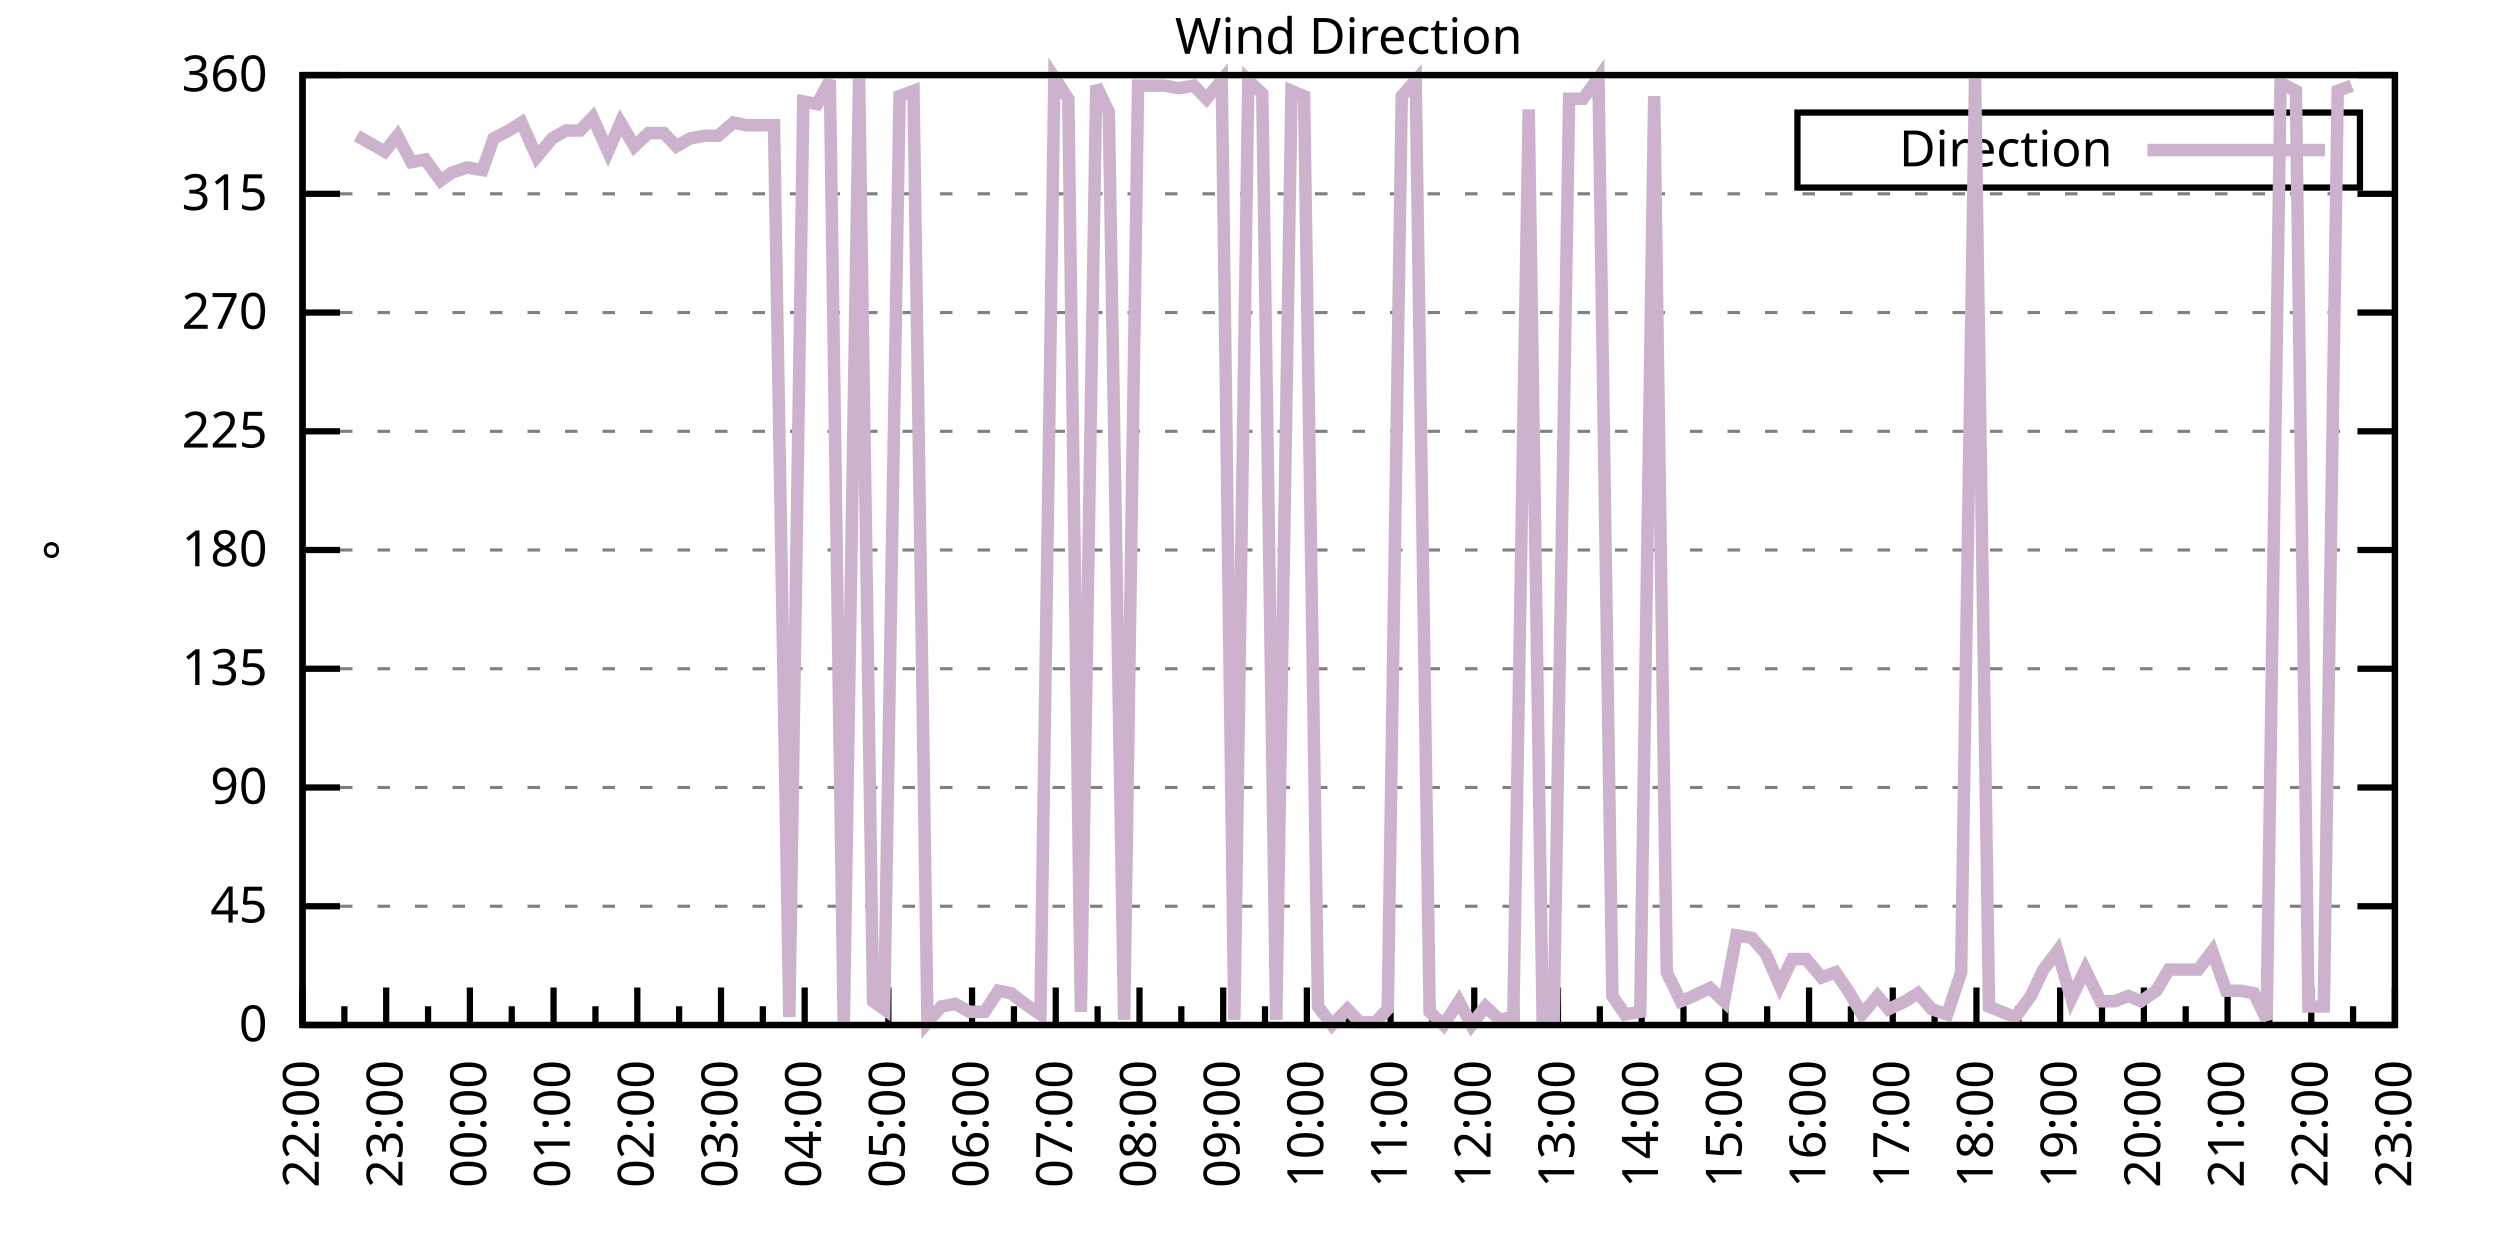
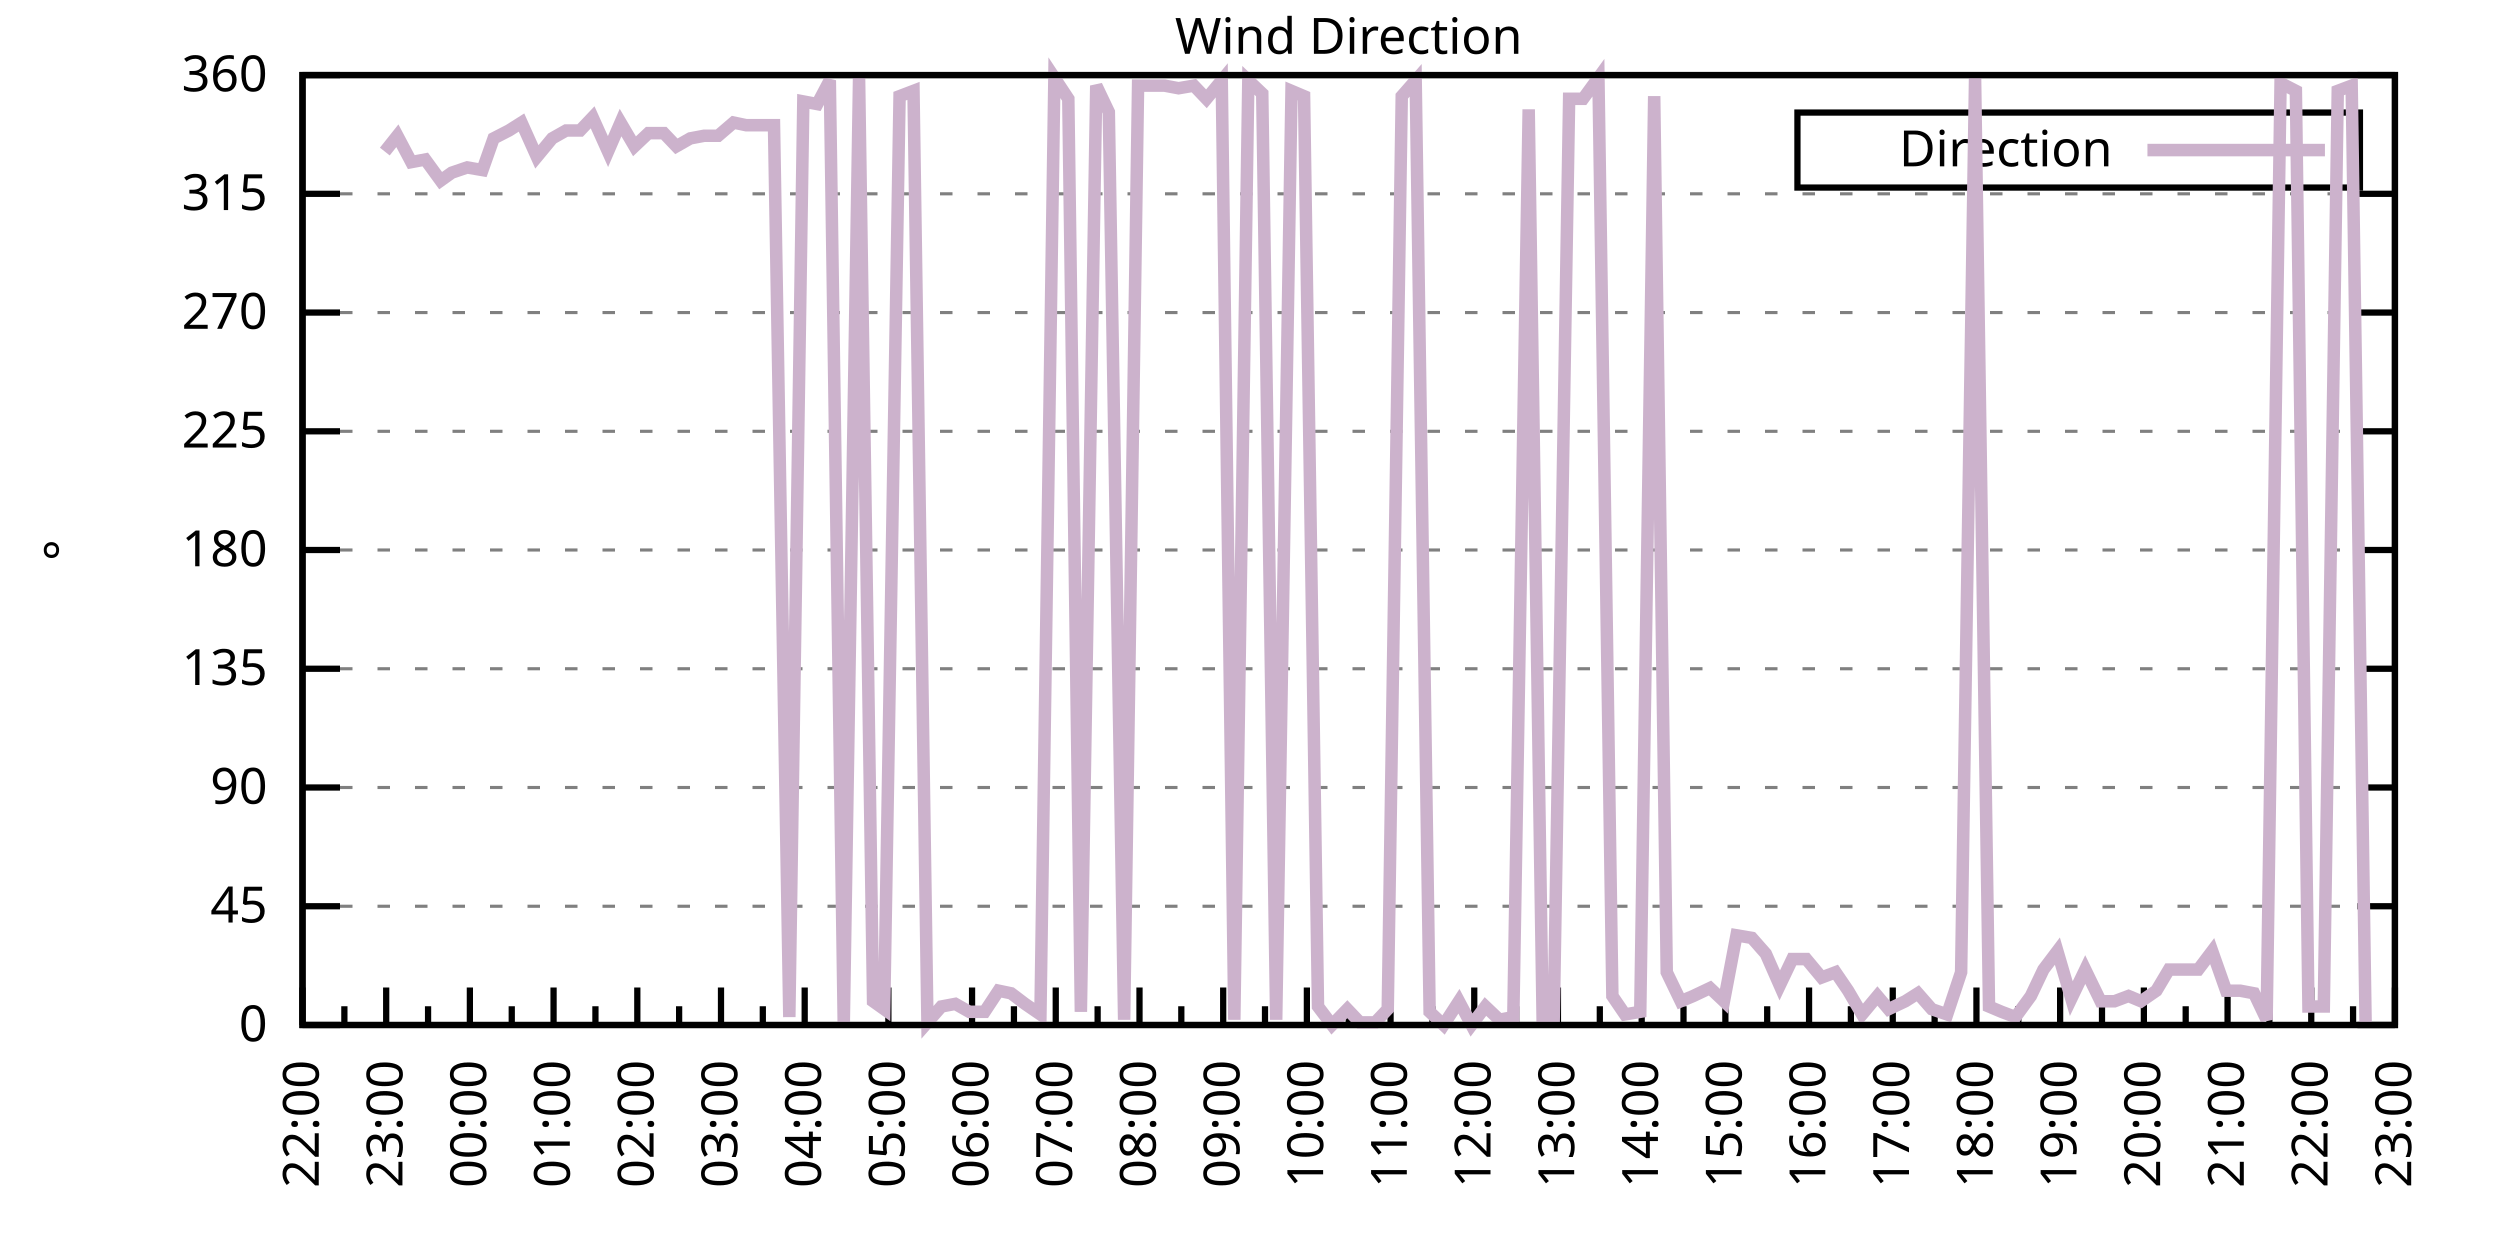
<svg xmlns="http://www.w3.org/2000/svg" xmlns:xlink="http://www.w3.org/1999/xlink" width="400" height="200" viewBox="0 0 400 200">
  <g id="gnuplot_canvas">
    <rect x="0" y="0" width="400" height="200" fill="none" />
    <defs>
      <circle id="gpDot" r="0.5" stroke-width="0.5" stroke="currentColor" />
      <path id="gpPt0" stroke-width="0.333" stroke="currentColor" d="M-1,0 h2 M0,-1 v2" />
      <path id="gpPt1" stroke-width="0.333" stroke="currentColor" d="M-1,-1 L1,1 M1,-1 L-1,1" />
      <path id="gpPt2" stroke-width="0.333" stroke="currentColor" d="M-1,0 L1,0 M0,-1 L0,1 M-1,-1 L1,1 M-1,1 L1,-1" />
      <rect id="gpPt3" stroke-width="0.333" stroke="currentColor" x="-1" y="-1" width="2" height="2" />
      <rect id="gpPt4" stroke-width="0.333" stroke="currentColor" fill="currentColor" x="-1" y="-1" width="2" height="2" />
      <circle id="gpPt5" stroke-width="0.333" stroke="currentColor" cx="0" cy="0" r="1" />
      <use xlink:href="#gpPt5" id="gpPt6" fill="currentColor" stroke="none" />
      <path id="gpPt7" stroke-width="0.333" stroke="currentColor" d="M0,-1.33 L-1.33,0.67 L1.33,0.67 z" />
      <use xlink:href="#gpPt7" id="gpPt8" fill="currentColor" stroke="none" />
      <use xlink:href="#gpPt7" id="gpPt9" stroke="currentColor" transform="rotate(180)" />
      <use xlink:href="#gpPt9" id="gpPt10" fill="currentColor" stroke="none" />
      <use xlink:href="#gpPt3" id="gpPt11" stroke="currentColor" transform="rotate(45)" />
      <use xlink:href="#gpPt11" id="gpPt12" fill="currentColor" stroke="none" />
      <path id="gpPt13" stroke-width="0.333" stroke="currentColor" d="M0,1.330 L1.265,0.411 L0.782,-1.067 L-0.782,-1.076 L-1.265,0.411 z" />
      <use xlink:href="#gpPt13" id="gpPt14" fill="currentColor" stroke="none" />
      <filter id="textbox" filterUnits="objectBoundingBox" x="0" y="0" height="1" width="1">
        <feFlood flood-color="white" flood-opacity="1" result="bgnd" />
        <feComposite in="SourceGraphic" in2="bgnd" operator="atop" />
      </filter>
      <filter id="greybox" filterUnits="objectBoundingBox" x="0" y="0" height="1" width="1">
        <feFlood flood-color="lightgrey" flood-opacity="1" result="grey" />
        <feComposite in="SourceGraphic" in2="grey" operator="atop" />
      </filter>
    </defs>
    <g fill="none" color="white" stroke="currentColor" stroke-width="1.00" stroke-linecap="butt" stroke-linejoin="miter">
</g>
    <g fill="none" color="black" stroke="currentColor" stroke-width="1.00" stroke-linecap="butt" stroke-linejoin="miter">
      <g stroke="none" shape-rendering="crispEdges">
        <polygon fill="rgb(255, 255, 255)" points="48.40,164.00 383.18,164.00 383.18,12.02 48.40,12.02 " />
      </g>
    </g>
    <g fill="none" color="black" stroke="currentColor" stroke-width="1.00" stroke-linecap="butt" stroke-linejoin="miter">
</g>
    <g fill="none" color="black" stroke="black" stroke-width="0.50" stroke-linecap="butt" stroke-linejoin="miter">
</g>
    <g fill="none" color="gray" stroke="currentColor" stroke-width="0.50" stroke-linecap="butt" stroke-linejoin="miter">
      <path stroke="gray" stroke-dasharray="2,4" class="gridline" d="M48.40,164.00 L383.19,164.00  " />
    </g>
    <g fill="none" color="gray" stroke="gray" stroke-width="1.00" stroke-linecap="butt" stroke-linejoin="miter">
</g>
    <g fill="none" color="black" stroke="currentColor" stroke-width="1.00" stroke-linecap="butt" stroke-linejoin="miter">
      <path stroke="black" d="M48.40,164.00 L54.40,164.00 M383.19,164.00 L377.19,164.00  " />
      <g transform="translate(42.80,166.60)" stroke="none" fill="black" font-family="Sans" font-size="8.00" text-anchor="end">
        <text>
          <tspan font-family="Sans"> 0</tspan>
        </text>
      </g>
    </g>
    <g fill="none" color="black" stroke="currentColor" stroke-width="1.00" stroke-linecap="butt" stroke-linejoin="miter">
</g>
    <g fill="none" color="black" stroke="black" stroke-width="0.50" stroke-linecap="butt" stroke-linejoin="miter">
</g>
    <g fill="none" color="gray" stroke="currentColor" stroke-width="0.50" stroke-linecap="butt" stroke-linejoin="miter">
      <path stroke="gray" stroke-dasharray="2,4" class="gridline" d="M48.40,145.00 L383.19,145.00  " />
    </g>
    <g fill="none" color="gray" stroke="gray" stroke-width="1.00" stroke-linecap="butt" stroke-linejoin="miter">
</g>
    <g fill="none" color="black" stroke="currentColor" stroke-width="1.00" stroke-linecap="butt" stroke-linejoin="miter">
      <path stroke="black" d="M48.40,145.00 L54.40,145.00 M383.19,145.00 L377.19,145.00  " />
      <g transform="translate(42.80,147.60)" stroke="none" fill="black" font-family="Sans" font-size="8.00" text-anchor="end">
        <text>
          <tspan font-family="Sans"> 45</tspan>
        </text>
      </g>
    </g>
    <g fill="none" color="black" stroke="currentColor" stroke-width="1.00" stroke-linecap="butt" stroke-linejoin="miter">
</g>
    <g fill="none" color="black" stroke="black" stroke-width="0.50" stroke-linecap="butt" stroke-linejoin="miter">
</g>
    <g fill="none" color="gray" stroke="currentColor" stroke-width="0.50" stroke-linecap="butt" stroke-linejoin="miter">
      <path stroke="gray" stroke-dasharray="2,4" class="gridline" d="M48.40,126.00 L383.19,126.00  " />
    </g>
    <g fill="none" color="gray" stroke="gray" stroke-width="1.00" stroke-linecap="butt" stroke-linejoin="miter">
</g>
    <g fill="none" color="black" stroke="currentColor" stroke-width="1.00" stroke-linecap="butt" stroke-linejoin="miter">
      <path stroke="black" d="M48.40,126.00 L54.40,126.00 M383.19,126.00 L377.19,126.00  " />
      <g transform="translate(42.80,128.60)" stroke="none" fill="black" font-family="Sans" font-size="8.00" text-anchor="end">
        <text>
          <tspan font-family="Sans"> 90</tspan>
        </text>
      </g>
    </g>
    <g fill="none" color="black" stroke="currentColor" stroke-width="1.00" stroke-linecap="butt" stroke-linejoin="miter">
</g>
    <g fill="none" color="black" stroke="black" stroke-width="0.50" stroke-linecap="butt" stroke-linejoin="miter">
</g>
    <g fill="none" color="gray" stroke="currentColor" stroke-width="0.50" stroke-linecap="butt" stroke-linejoin="miter">
      <path stroke="gray" stroke-dasharray="2,4" class="gridline" d="M48.40,107.00 L383.19,107.00  " />
    </g>
    <g fill="none" color="gray" stroke="gray" stroke-width="1.00" stroke-linecap="butt" stroke-linejoin="miter">
</g>
    <g fill="none" color="black" stroke="currentColor" stroke-width="1.00" stroke-linecap="butt" stroke-linejoin="miter">
      <path stroke="black" d="M48.40,107.00 L54.40,107.00 M383.19,107.00 L377.19,107.00  " />
      <g transform="translate(42.80,109.60)" stroke="none" fill="black" font-family="Sans" font-size="8.00" text-anchor="end">
        <text>
          <tspan font-family="Sans"> 135</tspan>
        </text>
      </g>
    </g>
    <g fill="none" color="black" stroke="currentColor" stroke-width="1.00" stroke-linecap="butt" stroke-linejoin="miter">
</g>
    <g fill="none" color="black" stroke="black" stroke-width="0.50" stroke-linecap="butt" stroke-linejoin="miter">
</g>
    <g fill="none" color="gray" stroke="currentColor" stroke-width="0.50" stroke-linecap="butt" stroke-linejoin="miter">
      <path stroke="gray" stroke-dasharray="2,4" class="gridline" d="M48.40,88.00 L383.19,88.00  " />
    </g>
    <g fill="none" color="gray" stroke="gray" stroke-width="1.00" stroke-linecap="butt" stroke-linejoin="miter">
</g>
    <g fill="none" color="black" stroke="currentColor" stroke-width="1.00" stroke-linecap="butt" stroke-linejoin="miter">
      <path stroke="black" d="M48.40,88.00 L54.40,88.00 M383.19,88.00 L377.19,88.00  " />
      <g transform="translate(42.80,90.60)" stroke="none" fill="black" font-family="Sans" font-size="8.00" text-anchor="end">
        <text>
          <tspan font-family="Sans"> 180</tspan>
        </text>
      </g>
    </g>
    <g fill="none" color="black" stroke="currentColor" stroke-width="1.00" stroke-linecap="butt" stroke-linejoin="miter">
</g>
    <g fill="none" color="black" stroke="black" stroke-width="0.50" stroke-linecap="butt" stroke-linejoin="miter">
</g>
    <g fill="none" color="gray" stroke="currentColor" stroke-width="0.50" stroke-linecap="butt" stroke-linejoin="miter">
      <path stroke="gray" stroke-dasharray="2,4" class="gridline" d="M48.40,69.01 L383.19,69.01  " />
    </g>
    <g fill="none" color="gray" stroke="gray" stroke-width="1.00" stroke-linecap="butt" stroke-linejoin="miter">
</g>
    <g fill="none" color="black" stroke="currentColor" stroke-width="1.00" stroke-linecap="butt" stroke-linejoin="miter">
      <path stroke="black" d="M48.40,69.01 L54.40,69.01 M383.19,69.01 L377.19,69.01  " />
      <g transform="translate(42.80,71.61)" stroke="none" fill="black" font-family="Sans" font-size="8.00" text-anchor="end">
        <text>
          <tspan font-family="Sans"> 225</tspan>
        </text>
      </g>
    </g>
    <g fill="none" color="black" stroke="currentColor" stroke-width="1.00" stroke-linecap="butt" stroke-linejoin="miter">
</g>
    <g fill="none" color="black" stroke="black" stroke-width="0.50" stroke-linecap="butt" stroke-linejoin="miter">
</g>
    <g fill="none" color="gray" stroke="currentColor" stroke-width="0.50" stroke-linecap="butt" stroke-linejoin="miter">
      <path stroke="gray" stroke-dasharray="2,4" class="gridline" d="M48.40,50.01 L383.19,50.01  " />
    </g>
    <g fill="none" color="gray" stroke="gray" stroke-width="1.00" stroke-linecap="butt" stroke-linejoin="miter">
</g>
    <g fill="none" color="black" stroke="currentColor" stroke-width="1.00" stroke-linecap="butt" stroke-linejoin="miter">
      <path stroke="black" d="M48.40,50.01 L54.40,50.01 M383.19,50.01 L377.19,50.01  " />
      <g transform="translate(42.80,52.61)" stroke="none" fill="black" font-family="Sans" font-size="8.00" text-anchor="end">
        <text>
          <tspan font-family="Sans"> 270</tspan>
        </text>
      </g>
    </g>
    <g fill="none" color="black" stroke="currentColor" stroke-width="1.00" stroke-linecap="butt" stroke-linejoin="miter">
</g>
    <g fill="none" color="black" stroke="black" stroke-width="0.50" stroke-linecap="butt" stroke-linejoin="miter">
</g>
    <g fill="none" color="gray" stroke="currentColor" stroke-width="0.50" stroke-linecap="butt" stroke-linejoin="miter">
      <path stroke="gray" stroke-dasharray="2,4" class="gridline" d="M48.40,31.01 L383.19,31.01  " />
    </g>
    <g fill="none" color="gray" stroke="gray" stroke-width="1.00" stroke-linecap="butt" stroke-linejoin="miter">
</g>
    <g fill="none" color="black" stroke="currentColor" stroke-width="1.00" stroke-linecap="butt" stroke-linejoin="miter">
      <path stroke="black" d="M48.40,31.01 L54.40,31.01 M383.19,31.01 L377.19,31.01  " />
      <g transform="translate(42.80,33.61)" stroke="none" fill="black" font-family="Sans" font-size="8.00" text-anchor="end">
        <text>
          <tspan font-family="Sans"> 315</tspan>
        </text>
      </g>
    </g>
    <g fill="none" color="black" stroke="currentColor" stroke-width="1.00" stroke-linecap="butt" stroke-linejoin="miter">
</g>
    <g fill="none" color="black" stroke="black" stroke-width="0.50" stroke-linecap="butt" stroke-linejoin="miter">
</g>
    <g fill="none" color="gray" stroke="currentColor" stroke-width="0.50" stroke-linecap="butt" stroke-linejoin="miter">
      <path stroke="gray" stroke-dasharray="2,4" class="gridline" d="M48.40,12.01 L383.19,12.01  " />
    </g>
    <g fill="none" color="gray" stroke="gray" stroke-width="1.00" stroke-linecap="butt" stroke-linejoin="miter">
</g>
    <g fill="none" color="black" stroke="currentColor" stroke-width="1.00" stroke-linecap="butt" stroke-linejoin="miter">
      <path stroke="black" d="M48.40,12.01 L54.40,12.01 M383.19,12.01 L377.19,12.01  " />
      <g transform="translate(42.80,14.61)" stroke="none" fill="black" font-family="Sans" font-size="8.00" text-anchor="end">
        <text>
          <tspan font-family="Sans"> 360</tspan>
        </text>
      </g>
    </g>
    <g fill="none" color="black" stroke="currentColor" stroke-width="1.00" stroke-linecap="butt" stroke-linejoin="miter">
      <path stroke="black" d="M48.40,164.00 L48.40,158.00  " />
      <g transform="translate(51.00,169.60) rotate(270)" stroke="none" fill="black" font-family="Sans" font-size="8.00" text-anchor="end">
        <text>
          <tspan font-family="Sans">22:00</tspan>
        </text>
      </g>
    </g>
    <g fill="none" color="black" stroke="currentColor" stroke-width="1.00" stroke-linecap="butt" stroke-linejoin="miter">
      <path stroke="black" d="M55.10,164.00 L55.10,161.00 M61.79,164.00 L61.79,158.00  " />
      <g transform="translate(64.39,169.60) rotate(270)" stroke="none" fill="black" font-family="Sans" font-size="8.00" text-anchor="end">
        <text>
          <tspan font-family="Sans">23:00</tspan>
        </text>
      </g>
    </g>
    <g fill="none" color="black" stroke="currentColor" stroke-width="1.00" stroke-linecap="butt" stroke-linejoin="miter">
      <path stroke="black" d="M68.49,164.00 L68.49,161.00 M75.18,164.00 L75.18,158.00  " />
      <g transform="translate(77.78,169.60) rotate(270)" stroke="none" fill="black" font-family="Sans" font-size="8.00" text-anchor="end">
        <text>
          <tspan font-family="Sans">00:00</tspan>
        </text>
      </g>
    </g>
    <g fill="none" color="black" stroke="currentColor" stroke-width="1.00" stroke-linecap="butt" stroke-linejoin="miter">
      <path stroke="black" d="M81.88,164.00 L81.88,161.00 M88.57,164.00 L88.57,158.00  " />
      <g transform="translate(91.17,169.60) rotate(270)" stroke="none" fill="black" font-family="Sans" font-size="8.00" text-anchor="end">
        <text>
          <tspan font-family="Sans">01:00</tspan>
        </text>
      </g>
    </g>
    <g fill="none" color="black" stroke="currentColor" stroke-width="1.00" stroke-linecap="butt" stroke-linejoin="miter">
      <path stroke="black" d="M95.27,164.00 L95.27,161.00 M101.97,164.00 L101.97,158.00  " />
      <g transform="translate(104.57,169.60) rotate(270)" stroke="none" fill="black" font-family="Sans" font-size="8.00" text-anchor="end">
        <text>
          <tspan font-family="Sans">02:00</tspan>
        </text>
      </g>
    </g>
    <g fill="none" color="black" stroke="currentColor" stroke-width="1.00" stroke-linecap="butt" stroke-linejoin="miter">
      <path stroke="black" d="M108.66,164.00 L108.66,161.00 M115.36,164.00 L115.36,158.00  " />
      <g transform="translate(117.96,169.60) rotate(270)" stroke="none" fill="black" font-family="Sans" font-size="8.00" text-anchor="end">
        <text>
          <tspan font-family="Sans">03:00</tspan>
        </text>
      </g>
    </g>
    <g fill="none" color="black" stroke="currentColor" stroke-width="1.00" stroke-linecap="butt" stroke-linejoin="miter">
      <path stroke="black" d="M122.05,164.00 L122.05,161.00 M128.75,164.00 L128.75,158.00  " />
      <g transform="translate(131.35,169.60) rotate(270)" stroke="none" fill="black" font-family="Sans" font-size="8.00" text-anchor="end">
        <text>
          <tspan font-family="Sans">04:00</tspan>
        </text>
      </g>
    </g>
    <g fill="none" color="black" stroke="currentColor" stroke-width="1.00" stroke-linecap="butt" stroke-linejoin="miter">
      <path stroke="black" d="M135.45,164.00 L135.45,161.00 M142.14,164.00 L142.14,158.00  " />
      <g transform="translate(144.74,169.60) rotate(270)" stroke="none" fill="black" font-family="Sans" font-size="8.00" text-anchor="end">
        <text>
          <tspan font-family="Sans">05:00</tspan>
        </text>
      </g>
    </g>
    <g fill="none" color="black" stroke="currentColor" stroke-width="1.00" stroke-linecap="butt" stroke-linejoin="miter">
      <path stroke="black" d="M148.84,164.00 L148.84,161.00 M155.53,164.00 L155.53,158.00  " />
      <g transform="translate(158.13,169.60) rotate(270)" stroke="none" fill="black" font-family="Sans" font-size="8.00" text-anchor="end">
        <text>
          <tspan font-family="Sans">06:00</tspan>
        </text>
      </g>
    </g>
    <g fill="none" color="black" stroke="currentColor" stroke-width="1.00" stroke-linecap="butt" stroke-linejoin="miter">
      <path stroke="black" d="M162.23,164.00 L162.23,161.00 M168.92,164.00 L168.92,158.00  " />
      <g transform="translate(171.52,169.60) rotate(270)" stroke="none" fill="black" font-family="Sans" font-size="8.00" text-anchor="end">
        <text>
          <tspan font-family="Sans">07:00</tspan>
        </text>
      </g>
    </g>
    <g fill="none" color="black" stroke="currentColor" stroke-width="1.00" stroke-linecap="butt" stroke-linejoin="miter">
      <path stroke="black" d="M175.62,164.00 L175.62,161.00 M182.32,164.00 L182.32,158.00  " />
      <g transform="translate(184.92,169.60) rotate(270)" stroke="none" fill="black" font-family="Sans" font-size="8.00" text-anchor="end">
        <text>
          <tspan font-family="Sans">08:00</tspan>
        </text>
      </g>
    </g>
    <g fill="none" color="black" stroke="currentColor" stroke-width="1.00" stroke-linecap="butt" stroke-linejoin="miter">
      <path stroke="black" d="M189.01,164.00 L189.01,161.00 M195.71,164.00 L195.71,158.00  " />
      <g transform="translate(198.31,169.60) rotate(270)" stroke="none" fill="black" font-family="Sans" font-size="8.00" text-anchor="end">
        <text>
          <tspan font-family="Sans">09:00</tspan>
        </text>
      </g>
    </g>
    <g fill="none" color="black" stroke="currentColor" stroke-width="1.00" stroke-linecap="butt" stroke-linejoin="miter">
      <path stroke="black" d="M202.40,164.00 L202.40,161.00 M209.10,164.00 L209.10,158.00  " />
      <g transform="translate(211.70,169.60) rotate(270)" stroke="none" fill="black" font-family="Sans" font-size="8.00" text-anchor="end">
        <text>
          <tspan font-family="Sans">10:00</tspan>
        </text>
      </g>
    </g>
    <g fill="none" color="black" stroke="currentColor" stroke-width="1.00" stroke-linecap="butt" stroke-linejoin="miter">
      <path stroke="black" d="M215.80,164.00 L215.80,161.00 M222.49,164.00 L222.49,158.00  " />
      <g transform="translate(225.09,169.60) rotate(270)" stroke="none" fill="black" font-family="Sans" font-size="8.00" text-anchor="end">
        <text>
          <tspan font-family="Sans">11:00</tspan>
        </text>
      </g>
    </g>
    <g fill="none" color="black" stroke="currentColor" stroke-width="1.00" stroke-linecap="butt" stroke-linejoin="miter">
      <path stroke="black" d="M229.19,164.00 L229.19,161.00 M235.88,164.00 L235.88,158.00  " />
      <g transform="translate(238.48,169.60) rotate(270)" stroke="none" fill="black" font-family="Sans" font-size="8.00" text-anchor="end">
        <text>
          <tspan font-family="Sans">12:00</tspan>
        </text>
      </g>
    </g>
    <g fill="none" color="black" stroke="currentColor" stroke-width="1.00" stroke-linecap="butt" stroke-linejoin="miter">
      <path stroke="black" d="M242.58,164.00 L242.58,161.00 M249.27,164.00 L249.27,158.00  " />
      <g transform="translate(251.87,169.60) rotate(270)" stroke="none" fill="black" font-family="Sans" font-size="8.00" text-anchor="end">
        <text>
          <tspan font-family="Sans">13:00</tspan>
        </text>
      </g>
    </g>
    <g fill="none" color="black" stroke="currentColor" stroke-width="1.00" stroke-linecap="butt" stroke-linejoin="miter">
      <path stroke="black" d="M255.97,164.00 L255.97,161.00 M262.67,164.00 L262.67,158.00  " />
      <g transform="translate(265.27,169.60) rotate(270)" stroke="none" fill="black" font-family="Sans" font-size="8.00" text-anchor="end">
        <text>
          <tspan font-family="Sans">14:00</tspan>
        </text>
      </g>
    </g>
    <g fill="none" color="black" stroke="currentColor" stroke-width="1.00" stroke-linecap="butt" stroke-linejoin="miter">
      <path stroke="black" d="M269.36,164.00 L269.36,161.00 M276.06,164.00 L276.06,158.00  " />
      <g transform="translate(278.66,169.60) rotate(270)" stroke="none" fill="black" font-family="Sans" font-size="8.00" text-anchor="end">
        <text>
          <tspan font-family="Sans">15:00</tspan>
        </text>
      </g>
    </g>
    <g fill="none" color="black" stroke="currentColor" stroke-width="1.00" stroke-linecap="butt" stroke-linejoin="miter">
      <path stroke="black" d="M282.75,164.00 L282.75,161.00 M289.45,164.00 L289.45,158.00  " />
      <g transform="translate(292.05,169.60) rotate(270)" stroke="none" fill="black" font-family="Sans" font-size="8.00" text-anchor="end">
        <text>
          <tspan font-family="Sans">16:00</tspan>
        </text>
      </g>
    </g>
    <g fill="none" color="black" stroke="currentColor" stroke-width="1.00" stroke-linecap="butt" stroke-linejoin="miter">
      <path stroke="black" d="M296.14,164.00 L296.14,161.00 M302.84,164.00 L302.84,158.00  " />
      <g transform="translate(305.44,169.60) rotate(270)" stroke="none" fill="black" font-family="Sans" font-size="8.00" text-anchor="end">
        <text>
          <tspan font-family="Sans">17:00</tspan>
        </text>
      </g>
    </g>
    <g fill="none" color="black" stroke="currentColor" stroke-width="1.00" stroke-linecap="butt" stroke-linejoin="miter">
      <path stroke="black" d="M309.54,164.00 L309.54,161.00 M316.23,164.00 L316.23,158.00  " />
      <g transform="translate(318.83,169.60) rotate(270)" stroke="none" fill="black" font-family="Sans" font-size="8.00" text-anchor="end">
        <text>
          <tspan font-family="Sans">18:00</tspan>
        </text>
      </g>
    </g>
    <g fill="none" color="black" stroke="currentColor" stroke-width="1.00" stroke-linecap="butt" stroke-linejoin="miter">
      <path stroke="black" d="M322.93,164.00 L322.93,161.00 M329.62,164.00 L329.62,158.00  " />
      <g transform="translate(332.22,169.60) rotate(270)" stroke="none" fill="black" font-family="Sans" font-size="8.00" text-anchor="end">
        <text>
          <tspan font-family="Sans">19:00</tspan>
        </text>
      </g>
    </g>
    <g fill="none" color="black" stroke="currentColor" stroke-width="1.00" stroke-linecap="butt" stroke-linejoin="miter">
      <path stroke="black" d="M336.32,164.00 L336.32,161.00 M343.02,164.00 L343.02,158.00  " />
      <g transform="translate(345.62,169.60) rotate(270)" stroke="none" fill="black" font-family="Sans" font-size="8.00" text-anchor="end">
        <text>
          <tspan font-family="Sans">20:00</tspan>
        </text>
      </g>
    </g>
    <g fill="none" color="black" stroke="currentColor" stroke-width="1.00" stroke-linecap="butt" stroke-linejoin="miter">
      <path stroke="black" d="M349.71,164.00 L349.71,161.00 M356.41,164.00 L356.41,158.00  " />
      <g transform="translate(359.01,169.60) rotate(270)" stroke="none" fill="black" font-family="Sans" font-size="8.00" text-anchor="end">
        <text>
          <tspan font-family="Sans">21:00</tspan>
        </text>
      </g>
    </g>
    <g fill="none" color="black" stroke="currentColor" stroke-width="1.00" stroke-linecap="butt" stroke-linejoin="miter">
      <path stroke="black" d="M363.10,164.00 L363.10,161.00 M369.80,164.00 L369.80,158.00  " />
      <g transform="translate(372.40,169.60) rotate(270)" stroke="none" fill="black" font-family="Sans" font-size="8.00" text-anchor="end">
        <text>
          <tspan font-family="Sans">22:00</tspan>
        </text>
      </g>
    </g>
    <g fill="none" color="black" stroke="currentColor" stroke-width="1.00" stroke-linecap="butt" stroke-linejoin="miter">
      <path stroke="black" d="M376.49,164.00 L376.49,161.00 M383.19,164.00 L383.19,158.00  " />
      <g transform="translate(385.79,169.60) rotate(270)" stroke="none" fill="black" font-family="Sans" font-size="8.00" text-anchor="end">
        <text>
          <tspan font-family="Sans">23:00</tspan>
        </text>
      </g>
    </g>
    <g fill="none" color="black" stroke="currentColor" stroke-width="1.00" stroke-linecap="butt" stroke-linejoin="miter">
</g>
    <g fill="none" color="black" stroke="currentColor" stroke-width="1.00" stroke-linecap="butt" stroke-linejoin="miter">
      <path stroke="black" d="M48.40,12.01 L48.40,164.00 L383.19,164.00 L383.19,12.01 L48.40,12.01 Z  " />
    </g>
    <g fill="none" color="black" stroke="currentColor" stroke-width="1.00" stroke-linecap="butt" stroke-linejoin="miter">
      <g transform="translate(12.80,88.01) rotate(270)" stroke="none" fill="black" font-family="Sans" font-size="8.00" text-anchor="middle">
        <text>
          <tspan font-family="Sans">°</tspan>
        </text>
      </g>
    </g>
    <g fill="none" color="black" stroke="currentColor" stroke-width="1.00" stroke-linecap="butt" stroke-linejoin="miter">
</g>
    <g fill="none" color="black" stroke="currentColor" stroke-width="1.00" stroke-linecap="butt" stroke-linejoin="miter">
      <path stroke="black" d="M287.59,30.01 L287.59,18.01 L377.59,18.01 L377.59,30.01 L287.59,30.01 Z  " />
    </g>
    <g id="Wind_direction_plot_1">
      <g fill="none" color="white" stroke="black" stroke-width="2.00" stroke-linecap="butt" stroke-linejoin="miter">
</g>
      <g fill="none" color="black" stroke="currentColor" stroke-width="2.00" stroke-linecap="butt" stroke-linejoin="miter">
        <g transform="translate(337.99,26.61)" stroke="none" fill="black" font-family="Sans" font-size="8.00" text-anchor="end">
          <text>
            <tspan font-family="Sans">Direction</tspan>
          </text>
        </g>
      </g>
      <g fill="none" color="black" stroke="currentColor" stroke-width="2.00" stroke-linecap="butt" stroke-linejoin="miter">
-         <path stroke="rgb(204, 178, 204)" d="M343.59,24.01 L371.99,24.01 M57.10,21.72 L61.57,24.25 L63.58,21.72 L65.81,25.94 L68.04,25.52 L70.50,28.90   L72.28,27.63 L74.74,26.79 L77.19,27.21 L78.98,22.14 L81.43,20.88 L83.44,19.61 L85.90,25.10 L88.35,22.14   L90.58,20.88 L92.82,20.88 L94.82,18.77 L97.28,24.25 L99.29,19.61 L101.52,23.41 L103.75,21.30 L106.21,21.30   L108.22,23.41 L110.45,22.14 L112.68,21.72 L114.91,21.72 L117.37,19.61 L119.38,20.03 L121.83,20.03 L123.84,20.03   L126.29,162.73 L128.53,16.23 L130.76,16.65 L132.77,12.85 L135.00,164.00 L137.45,12.43 L139.69,160.20 L141.47,161.47   L143.93,15.39 L146.16,14.54 L148.39,163.58 L150.62,161.04 L152.85,160.62 L155.09,161.89 L157.54,161.89 L159.77,158.51   L161.78,158.93 L164.01,160.62 L166.47,162.31 L168.70,12.43 L170.93,15.81 L172.94,161.89 L175.40,13.70 L177.41,17.92   L179.86,163.16 L182.09,13.70 L184.10,13.70 L186.33,13.70 L188.57,14.12 L191.02,13.70 L193.03,15.81 L195.48,12.85   L197.49,163.16 L199.73,12.85 L201.96,14.97 L204.19,163.16 L206.64,14.54 L208.65,15.39 L210.88,161.04 L213.12,164.00   L215.57,161.47 L217.58,163.58 L220.04,163.58 L222.04,161.47 L224.28,15.39 L226.51,12.85 L228.74,161.89 L230.97,164.00   L233.43,160.20 L235.44,164.00 L237.67,161.04 L239.90,163.16 L242.13,162.73 L244.59,17.50 L246.82,163.16 L248.60,162.73   L251.06,15.81 L253.29,15.81 L255.75,12.43 L257.98,159.36 L259.99,162.31 L262.44,161.89 L264.67,15.39 L266.68,155.56   L268.92,160.20 L270.92,159.36 L273.60,158.09 L275.83,160.20 L277.84,149.65 L280.30,150.07 L282.53,152.60 L284.76,157.67   L286.77,153.45 L289.00,153.45 L291.46,156.40 L293.69,155.56 L295.70,158.51 L297.93,162.31 L300.39,159.36 L302.17,161.47   L304.85,160.20 L306.86,158.93 L309.09,161.47 L311.54,162.31 L313.78,155.56 L316.01,12.43 L318.24,161.04 L320.25,161.89   L322.48,162.73 L324.94,159.36 L326.95,155.13 L329.18,152.18 L331.41,159.78 L333.64,155.13 L336.10,160.20 L338.33,160.20   L340.56,159.36 L342.57,160.20 L345.02,158.51 L347.03,155.13 L349.49,155.13 L351.72,155.13 L353.95,152.18 L356.18,158.51   L358.42,158.51 L360.65,158.93 L362.66,163.16 L364.89,13.28 L367.34,14.54 L369.35,161.04 L371.81,161.04 L374.04,14.54   L376.27,13.70  " />
+         <path stroke="rgb(204, 178, 204)" d="M343.59,24.01 L371.99,24.01 M61.57,24.25 L63.58,21.72 L65.81,25.94 L68.04,25.52 L70.50,28.90 L72.28,27.63   L74.74,26.79 L77.19,27.21 L78.98,22.14 L81.43,20.88 L83.44,19.61 L85.90,25.10 L88.35,22.14 L90.58,20.88   L92.82,20.88 L94.82,18.77 L97.28,24.25 L99.29,19.61 L101.52,23.41 L103.75,21.30 L106.21,21.30 L108.22,23.41   L110.45,22.14 L112.68,21.72 L114.91,21.72 L117.37,19.61 L119.38,20.03 L121.83,20.03 L123.84,20.03 L126.29,162.73   L128.53,16.23 L130.76,16.65 L132.77,12.85 L135.00,164.00 L137.45,12.43 L139.69,160.20 L141.47,161.47 L143.93,15.39   L146.16,14.54 L148.39,163.58 L150.62,161.04 L152.85,160.62 L155.09,161.89 L157.54,161.89 L159.77,158.51 L161.78,158.93   L164.01,160.62 L166.47,162.31 L168.70,12.43 L170.93,15.81 L172.94,161.89 L175.40,13.70 L177.41,17.92 L179.86,163.16   L182.09,13.70 L184.10,13.70 L186.33,13.70 L188.57,14.12 L191.02,13.70 L193.03,15.81 L195.48,12.85 L197.49,163.16   L199.73,12.85 L201.96,14.97 L204.19,163.16 L206.64,14.54 L208.65,15.39 L210.88,161.04 L213.12,164.00 L215.57,161.47   L217.58,163.58 L220.04,163.58 L222.04,161.47 L224.28,15.39 L226.51,12.85 L228.74,161.89 L230.97,164.00 L233.43,160.20   L235.44,164.00 L237.67,161.04 L239.90,163.16 L242.13,162.73 L244.59,17.50 L246.82,163.16 L248.60,162.73 L251.06,15.81   L253.29,15.81 L255.75,12.43 L257.98,159.36 L259.99,162.31 L262.44,161.89 L264.67,15.39 L266.68,155.56 L268.92,160.20   L270.92,159.36 L273.60,158.09 L275.83,160.20 L277.84,149.65 L280.30,150.07 L282.53,152.60 L284.76,157.67 L286.77,153.45   L289.00,153.45 L291.46,156.40 L293.69,155.56 L295.70,158.51 L297.93,162.31 L300.39,159.36 L302.17,161.47 L304.85,160.20   L306.86,158.93 L309.09,161.47 L311.54,162.31 L313.78,155.56 L316.01,12.43 L318.24,161.04 L320.25,161.89 L322.48,162.73   L324.94,159.36 L326.95,155.13 L329.18,152.18 L331.41,159.78 L333.64,155.13 L336.10,160.20 L338.33,160.20 L340.56,159.36   L342.57,160.20 L345.02,158.51 L347.03,155.13 L349.49,155.13 L351.72,155.13 L353.95,152.18 L356.18,158.51 L358.42,158.51   L360.65,158.93 L362.66,163.16 L364.89,13.28 L367.34,14.54 L369.35,161.04 L371.81,161.04 L374.04,14.54 L376.27,13.70   L378.50,164.00  " />
      </g>
    </g>
    <g fill="none" color="black" stroke="currentColor" stroke-width="2.00" stroke-linecap="butt" stroke-linejoin="miter">
</g>
    <g fill="none" color="black" stroke="black" stroke-width="1.00" stroke-linecap="butt" stroke-linejoin="miter">
</g>
    <g fill="none" color="black" stroke="currentColor" stroke-width="1.00" stroke-linecap="butt" stroke-linejoin="miter">
      <path stroke="black" d="M48.40,12.01 L48.40,164.00 L383.19,164.00 L383.19,12.01 L48.40,12.01 Z  " />
    </g>
    <g fill="none" color="black" stroke="currentColor" stroke-width="1.00" stroke-linecap="butt" stroke-linejoin="miter">
      <g transform="translate(215.79,8.61)" stroke="none" fill="black" font-family="Sans" font-size="8.00" text-anchor="middle">
        <text>
          <tspan font-family="Sans">Wind Direction</tspan>
        </text>
      </g>
    </g>
    <g fill="none" color="black" stroke="currentColor" stroke-width="1.00" stroke-linecap="butt" stroke-linejoin="miter">
</g>
  </g>
</svg>
